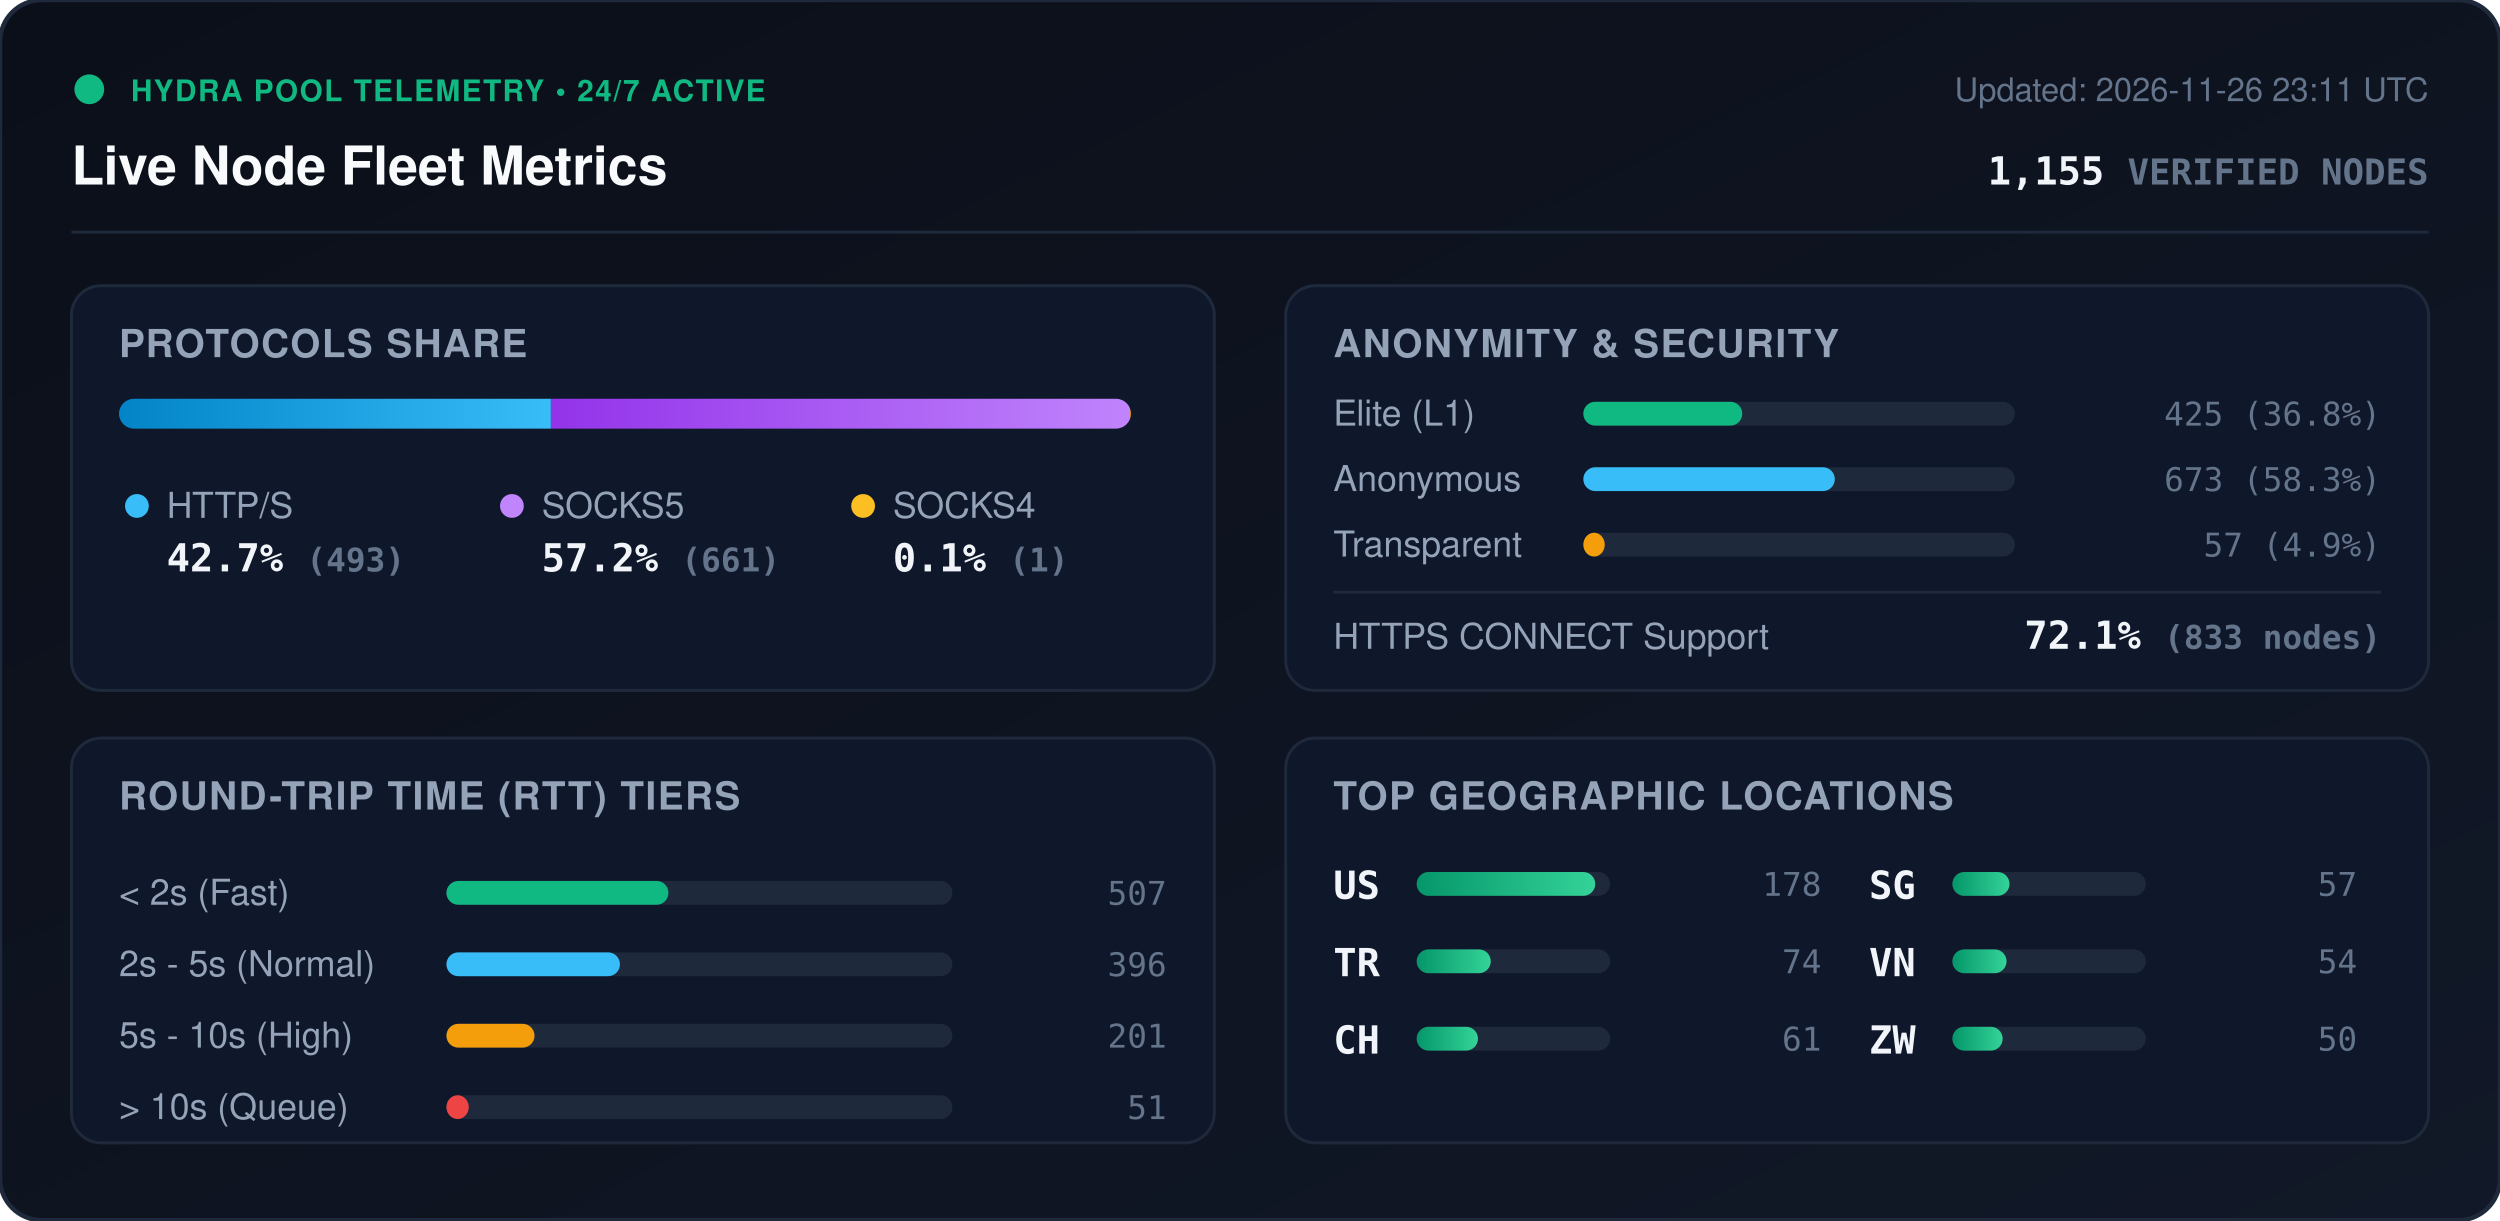
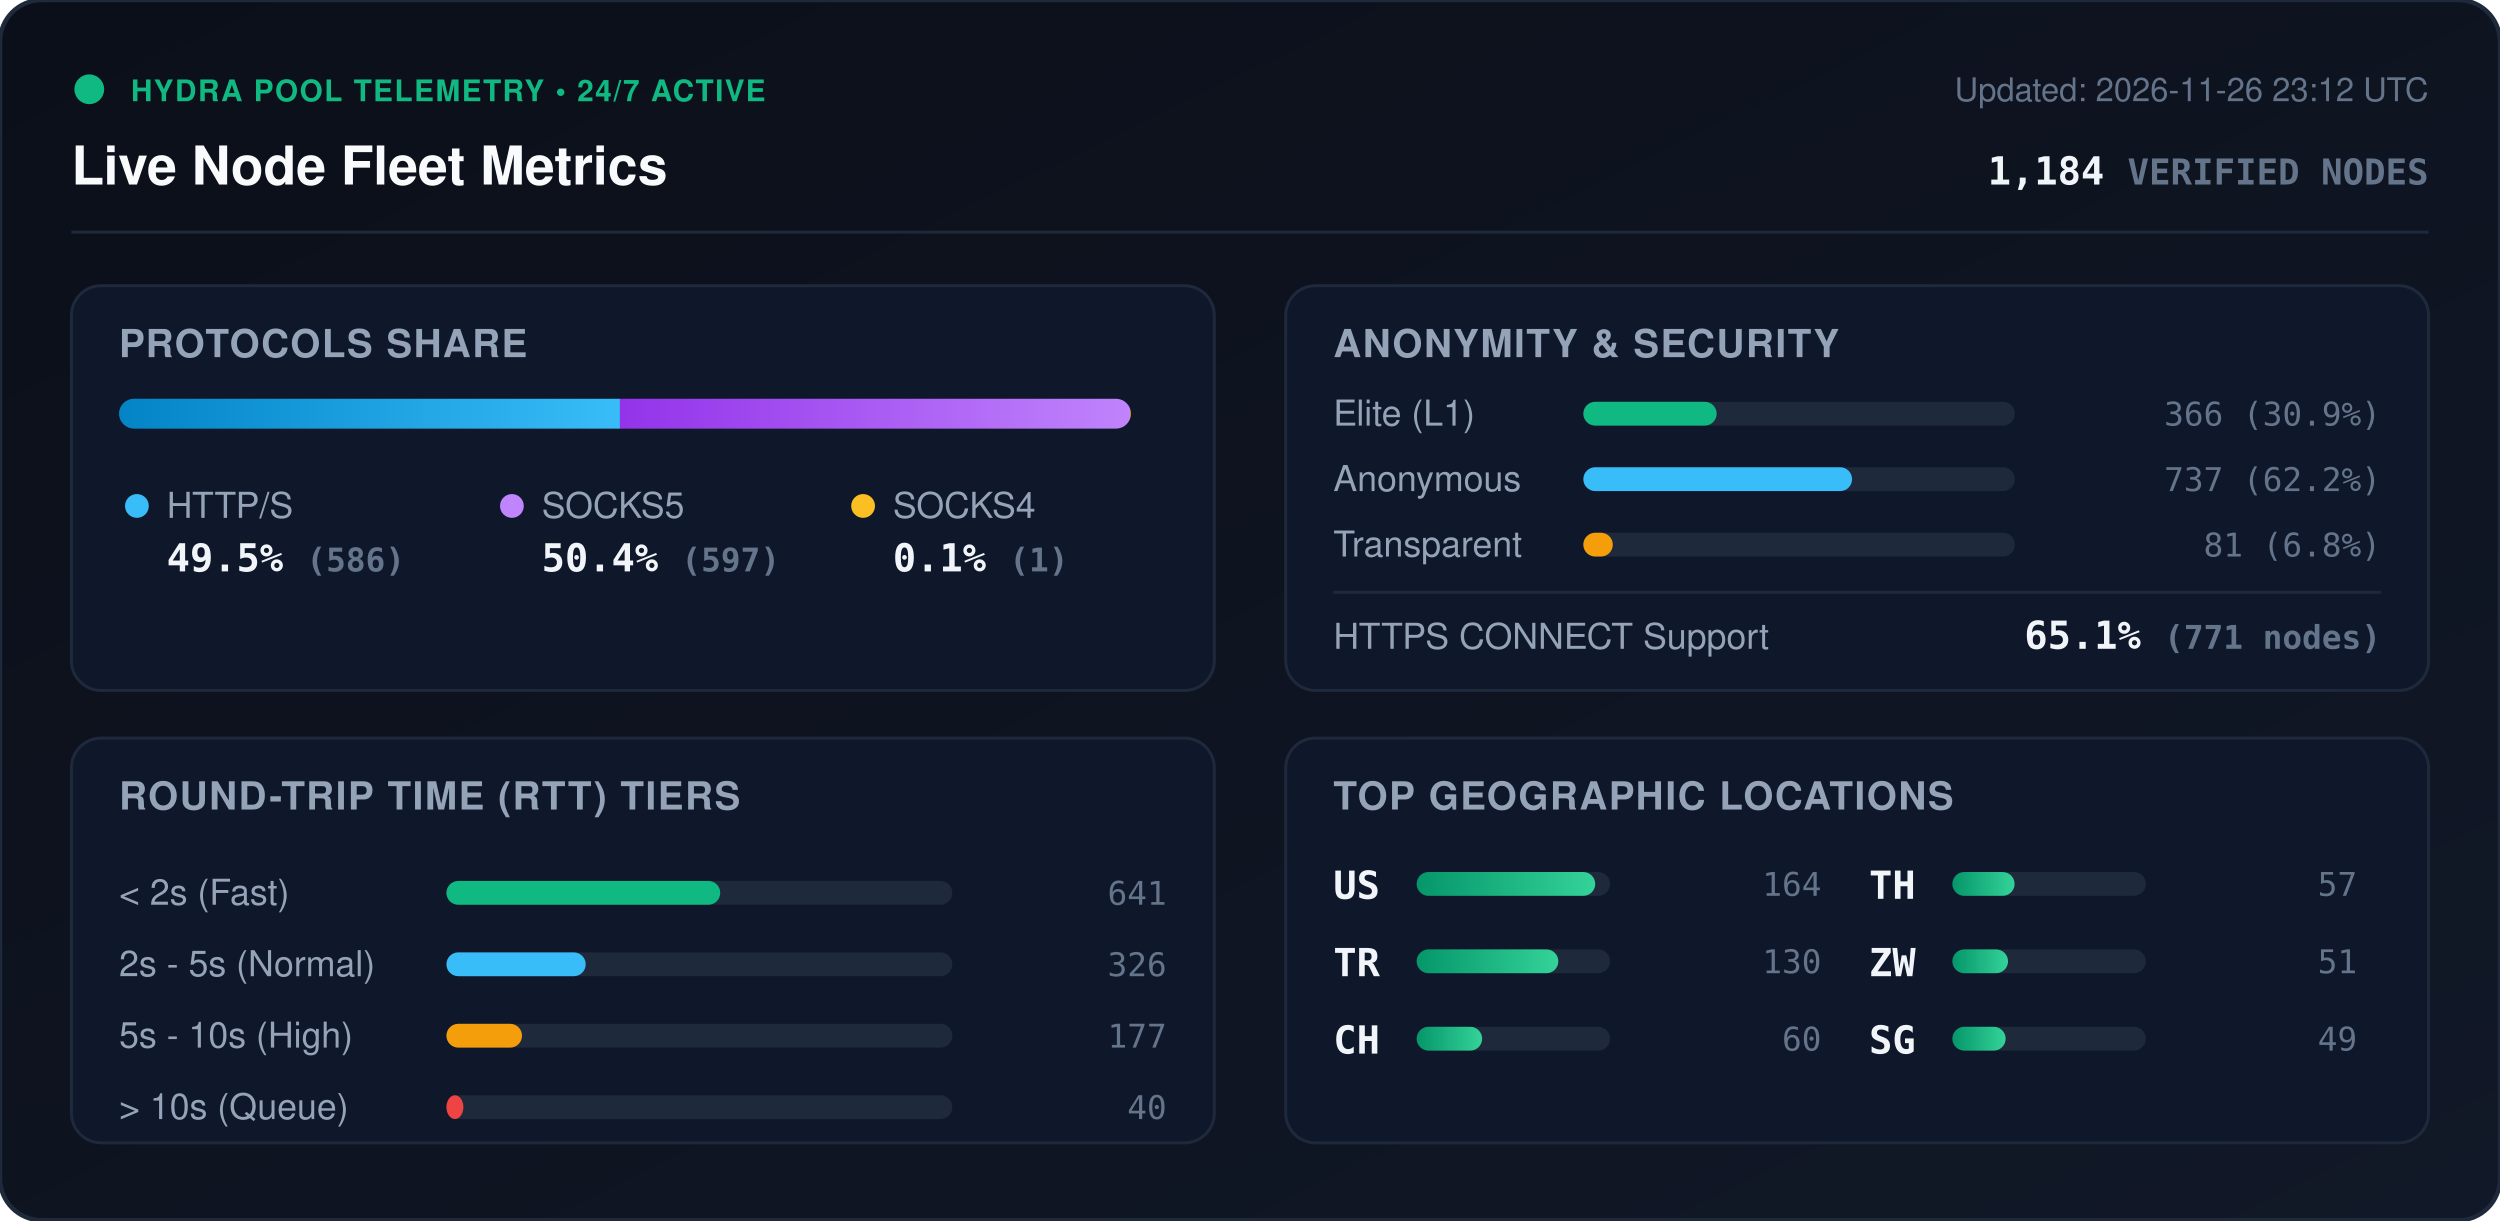
<svg xmlns="http://www.w3.org/2000/svg" viewBox="0 0 840 410" width="840" height="410" style="max-width: 100%; height: auto;">
  <defs>
    <linearGradient id="bg" x1="0%" y1="0%" x2="100%" y2="100%">
      <stop offset="0%" stop-color="#0b0f19" />
      <stop offset="100%" stop-color="#111827" />
    </linearGradient>
    <linearGradient id="bar-http" x1="0%" y1="0%" x2="100%" y2="0%">
      <stop offset="0%" stop-color="#0284c7" />
      <stop offset="100%" stop-color="#38bdf8" />
    </linearGradient>
    <linearGradient id="bar-socks5" x1="0%" y1="0%" x2="100%" y2="0%">
      <stop offset="0%" stop-color="#9333ea" />
      <stop offset="100%" stop-color="#c084fc" />
    </linearGradient>
    <linearGradient id="bar-socks4" x1="0%" y1="0%" x2="100%" y2="0%">
      <stop offset="0%" stop-color="#d97706" />
      <stop offset="100%" stop-color="#fbbf24" />
    </linearGradient>
    <linearGradient id="bar-green" x1="0%" y1="0%" x2="100%" y2="0%">
      <stop offset="0%" stop-color="#059669" />
      <stop offset="100%" stop-color="#34d399" />
    </linearGradient>
    <clipPath id="prog-track-clip">
      <rect width="340.0" height="10" rx="5" />
    </clipPath>
    <style>
      .title { font: 700 18px -apple-system, BlinkMacSystemFont, 'Segoe UI', Helvetica, Arial, sans-serif; fill: #f8fafc; }
      .sub { font: 500 11px -apple-system, BlinkMacSystemFont, 'Segoe UI', Helvetica, Arial, sans-serif; fill: #64748b; }
      .section-hdr { font: 600 13px -apple-system, BlinkMacSystemFont, 'Segoe UI', Helvetica, Arial, sans-serif; fill: #94a3b8; letter-spacing: 0.5px; }
      .metric-val { font: 700 13px -apple-system, BlinkMacSystemFont, 'Segoe UI', Helvetica, Arial, sans-serif; fill: #f1f5f9; }
      .metric-lbl { font: 500 12px -apple-system, BlinkMacSystemFont, 'Segoe UI', Helvetica, Arial, sans-serif; fill: #94a3b8; }
      .badge-txt { font: 700 10px -apple-system, BlinkMacSystemFont, 'Segoe UI', Helvetica, Arial, sans-serif; fill: #10b981; letter-spacing: 0.5px; }
      .mono { font-family: ui-monospace, SFMono-Regular, Menlo, Monaco, Consolas, monospace; }
      .pulse { animation: beacon 2s infinite ease-in-out; }
      @keyframes beacon { 0%, 100% { opacity: 1; } 50% { opacity: 0.35; } }
    </style>
  </defs>
  <rect width="840" height="410" rx="14" fill="url(#bg)" stroke="#1e293b" stroke-width="1.5" />
  <g transform="translate(24, 24)">
    <circle cx="6" cy="6" r="5" fill="#10b981" class="pulse" />
    <text x="20" y="10" class="badge-txt">HYDRA POOL TELEMETRY • 24/7 ACTIVE</text>
    <text x="0" y="38" class="title">Live Node Fleet Metrics</text>
-     <text x="792" y="10" text-anchor="end" class="sub">Updated: 2026-11-26 23:11 UTC</text>
-     <text x="792" y="38" text-anchor="end" class="metric-val mono" fill="#38bdf8">1,155 <tspan font-size="12" fill="#64748b">VERIFIED NODES</tspan>
+     <text x="792" y="10" text-anchor="end" class="sub">Updated: 2026-11-26 23:12 UTC</text>
+     <text x="792" y="38" text-anchor="end" class="metric-val mono" fill="#38bdf8">1,184 <tspan font-size="12" fill="#64748b">VERIFIED NODES</tspan>
    </text>
  </g>
  <line x1="24" y1="78" x2="816" y2="78" stroke="#1e293b" stroke-width="1" />
  <g transform="translate(24, 96)">
    <rect width="384" height="136" rx="10" fill="#0f172a" stroke="#1e293b" />
    <text x="16" y="24" class="section-hdr">PROTOCOLS SHARE</text>
    <g transform="translate(16, 38)">
      <rect width="340.0" height="10" rx="5" fill="#1e293b" />
      <g clip-path="url(#prog-track-clip)">
-         <rect x="0" width="145.1" height="10" fill="url(#bar-http)" />
-         <rect x="145.1" width="194.6" height="10" fill="url(#bar-socks5)" />
+         <rect x="0" width="168.3" height="10" fill="url(#bar-http)" />
+         <rect x="168.3" width="171.4" height="10" fill="url(#bar-socks5)" />
        <rect x="339.7" width="0.3" height="10" fill="url(#bar-socks4)" />
      </g>
    </g>
    <g transform="translate(16, 68)">
      <circle cx="6" cy="6" r="4" fill="#38bdf8" />
      <text x="16" y="10" class="metric-lbl">HTTP/S</text>
-       <text x="16" y="28" class="metric-val mono">42.7% <tspan font-size="11" fill="#64748b">(493)</tspan>
+       <text x="16" y="28" class="metric-val mono">49.5% <tspan font-size="11" fill="#64748b">(586)</tspan>
      </text>
      <circle cx="132" cy="6" r="4" fill="#c084fc" />
      <text x="142" y="10" class="metric-lbl">SOCKS5</text>
-       <text x="142" y="28" class="metric-val mono">57.2% <tspan font-size="11" fill="#64748b">(661)</tspan>
+       <text x="142" y="28" class="metric-val mono">50.4% <tspan font-size="11" fill="#64748b">(597)</tspan>
      </text>
      <circle cx="250" cy="6" r="4" fill="#fbbf24" />
      <text x="260" y="10" class="metric-lbl">SOCKS4</text>
      <text x="260" y="28" class="metric-val mono">0.1% <tspan font-size="11" fill="#64748b">(1)</tspan>
      </text>
    </g>
  </g>
  <g transform="translate(432, 96)">
    <rect width="384" height="136" rx="10" fill="#0f172a" stroke="#1e293b" />
    <text x="16" y="24" class="section-hdr">ANONYMITY &amp; SECURITY</text>
    <text x="16" y="47" class="metric-lbl">Elite (L1)</text>
    <rect x="100" y="39" width="145.0" height="8" rx="4" fill="#1e293b" />
-     <rect x="100" y="39" width="53.4" height="8" rx="4" fill="#10b981" />
-     <text x="368" y="47" text-anchor="end" class="mono sub" fill="#e2e8f0">425 (36.8%)</text>
+     <rect x="100" y="39" width="44.8" height="8" rx="4" fill="#10b981" />
+     <text x="368" y="47" text-anchor="end" class="mono sub" fill="#e2e8f0">366 (30.9%)</text>
    <text x="16" y="69" class="metric-lbl">Anonymous</text>
    <rect x="100" y="61" width="145.0" height="8" rx="4" fill="#1e293b" />
-     <rect x="100" y="61" width="84.5" height="8" rx="4" fill="#38bdf8" />
-     <text x="368" y="69" text-anchor="end" class="mono sub" fill="#e2e8f0">673 (58.3%)</text>
+     <rect x="100" y="61" width="90.3" height="8" rx="4" fill="#38bdf8" />
+     <text x="368" y="69" text-anchor="end" class="mono sub" fill="#e2e8f0">737 (62.2%)</text>
    <text x="16" y="91" class="metric-lbl">Transparent</text>
    <rect x="100" y="83" width="145.0" height="8" rx="4" fill="#1e293b" />
-     <rect x="100" y="83" width="7.2" height="8" rx="4" fill="#f59e0b" />
-     <text x="368" y="91" text-anchor="end" class="mono sub" fill="#e2e8f0">57 (4.9%)</text>
+     <rect x="100" y="83" width="9.9" height="8" rx="4" fill="#f59e0b" />
+     <text x="368" y="91" text-anchor="end" class="mono sub" fill="#e2e8f0">81 (6.8%)</text>
    <line x1="16" y1="103" x2="368" y2="103" stroke="#1e293b" stroke-width="1" />
    <text x="16" y="122" class="metric-lbl">HTTPS CONNECT Support</text>
-     <text x="368" y="122" text-anchor="end" class="metric-val mono" fill="#34d399">72.1% <tspan font-size="11" fill="#64748b">(833 nodes)</tspan>
+     <text x="368" y="122" text-anchor="end" class="metric-val mono" fill="#34d399">65.1% <tspan font-size="11" fill="#64748b">(771 nodes)</tspan>
    </text>
  </g>
  <g transform="translate(24, 248)">
    <rect width="384" height="136" rx="10" fill="#0f172a" stroke="#1e293b" />
    <text x="16" y="24" class="section-hdr">ROUND-TRIP TIME (RTT) TIERS</text>
    <g transform="translate(16, 42)">
      <text x="0" y="14" class="metric-lbl">&lt; 2s (Fast)</text>
      <rect x="110" y="6" width="170" height="8" rx="4" fill="#1e293b" />
-       <rect x="110" y="6" width="74.6" height="8" rx="4" fill="#10b981" />
-       <text x="352" y="14" text-anchor="end" class="mono sub">507</text>
+       <rect x="110" y="6" width="92.0" height="8" rx="4" fill="#10b981" />
+       <text x="352" y="14" text-anchor="end" class="mono sub">641</text>
      <text x="0" y="38" class="metric-lbl">2s - 5s (Normal)</text>
      <rect x="110" y="30" width="170" height="8" rx="4" fill="#1e293b" />
-       <rect x="110" y="30" width="58.3" height="8" rx="4" fill="#38bdf8" />
-       <text x="352" y="38" text-anchor="end" class="mono sub">396</text>
+       <rect x="110" y="30" width="46.8" height="8" rx="4" fill="#38bdf8" />
+       <text x="352" y="38" text-anchor="end" class="mono sub">326</text>
      <text x="0" y="62" class="metric-lbl">5s - 10s (High)</text>
      <rect x="110" y="54" width="170" height="8" rx="4" fill="#1e293b" />
-       <rect x="110" y="54" width="29.6" height="8" rx="4" fill="#f59e0b" />
-       <text x="352" y="62" text-anchor="end" class="mono sub">201</text>
+       <rect x="110" y="54" width="25.4" height="8" rx="4" fill="#f59e0b" />
+       <text x="352" y="62" text-anchor="end" class="mono sub">177</text>
      <text x="0" y="86" class="metric-lbl">&gt; 10s (Queue)</text>
      <rect x="110" y="78" width="170" height="8" rx="4" fill="#1e293b" />
-       <rect x="110" y="78" width="7.5" height="8" rx="4" fill="#ef4444" />
-       <text x="352" y="86" text-anchor="end" class="mono sub">51</text>
+       <rect x="110" y="78" width="5.7" height="8" rx="4" fill="#ef4444" />
+       <text x="352" y="86" text-anchor="end" class="mono sub">40</text>
    </g>
  </g>
  <g transform="translate(432, 248)">
    <rect width="384" height="136" rx="10" fill="#0f172a" stroke="#1e293b" />
    <text x="16" y="24" class="section-hdr">TOP GEOGRAPHIC LOCATIONS</text>
    <g transform="translate(16, 42)">
      <g transform="translate(0, 0)">
        <text x="0" y="12" class="mono metric-val" font-size="12">US</text>
        <rect x="28" y="3" width="65" height="8" rx="4" fill="#1e293b" />
        <rect x="28" y="3" width="60.0" height="8" rx="4" fill="url(#bar-green)" />
-         <text x="164" y="11" text-anchor="end" class="mono sub">178</text>
+         <text x="164" y="11" text-anchor="end" class="mono sub">164</text>
      </g>
      <g transform="translate(0, 26)">
        <text x="0" y="12" class="mono metric-val" font-size="12">TR</text>
        <rect x="28" y="3" width="65" height="8" rx="4" fill="#1e293b" />
-         <rect x="28" y="3" width="24.9" height="8" rx="4" fill="url(#bar-green)" />
-         <text x="164" y="11" text-anchor="end" class="mono sub">74</text>
+         <rect x="28" y="3" width="47.6" height="8" rx="4" fill="url(#bar-green)" />
+         <text x="164" y="11" text-anchor="end" class="mono sub">130</text>
      </g>
      <g transform="translate(0, 52)">
        <text x="0" y="12" class="mono metric-val" font-size="12">CH</text>
        <rect x="28" y="3" width="65" height="8" rx="4" fill="#1e293b" />
-         <rect x="28" y="3" width="20.6" height="8" rx="4" fill="url(#bar-green)" />
-         <text x="164" y="11" text-anchor="end" class="mono sub">61</text>
+         <rect x="28" y="3" width="22.0" height="8" rx="4" fill="url(#bar-green)" />
+         <text x="164" y="11" text-anchor="end" class="mono sub">60</text>
      </g>
      <g transform="translate(180, 0)">
-         <text x="0" y="12" class="mono metric-val" font-size="12">SG</text>
+         <text x="0" y="12" class="mono metric-val" font-size="12">TH</text>
        <rect x="28" y="3" width="65" height="8" rx="4" fill="#1e293b" />
-         <rect x="28" y="3" width="19.2" height="8" rx="4" fill="url(#bar-green)" />
+         <rect x="28" y="3" width="20.9" height="8" rx="4" fill="url(#bar-green)" />
        <text x="164" y="11" text-anchor="end" class="mono sub">57</text>
      </g>
      <g transform="translate(180, 26)">
-         <text x="0" y="12" class="mono metric-val" font-size="12">VN</text>
+         <text x="0" y="12" class="mono metric-val" font-size="12">ZW</text>
        <rect x="28" y="3" width="65" height="8" rx="4" fill="#1e293b" />
-         <rect x="28" y="3" width="18.2" height="8" rx="4" fill="url(#bar-green)" />
-         <text x="164" y="11" text-anchor="end" class="mono sub">54</text>
+         <rect x="28" y="3" width="18.7" height="8" rx="4" fill="url(#bar-green)" />
+         <text x="164" y="11" text-anchor="end" class="mono sub">51</text>
      </g>
      <g transform="translate(180, 52)">
-         <text x="0" y="12" class="mono metric-val" font-size="12">ZW</text>
+         <text x="0" y="12" class="mono metric-val" font-size="12">SG</text>
        <rect x="28" y="3" width="65" height="8" rx="4" fill="#1e293b" />
-         <rect x="28" y="3" width="16.9" height="8" rx="4" fill="url(#bar-green)" />
-         <text x="164" y="11" text-anchor="end" class="mono sub">50</text>
+         <rect x="28" y="3" width="17.9" height="8" rx="4" fill="url(#bar-green)" />
+         <text x="164" y="11" text-anchor="end" class="mono sub">49</text>
      </g>
    </g>
  </g>
</svg>
